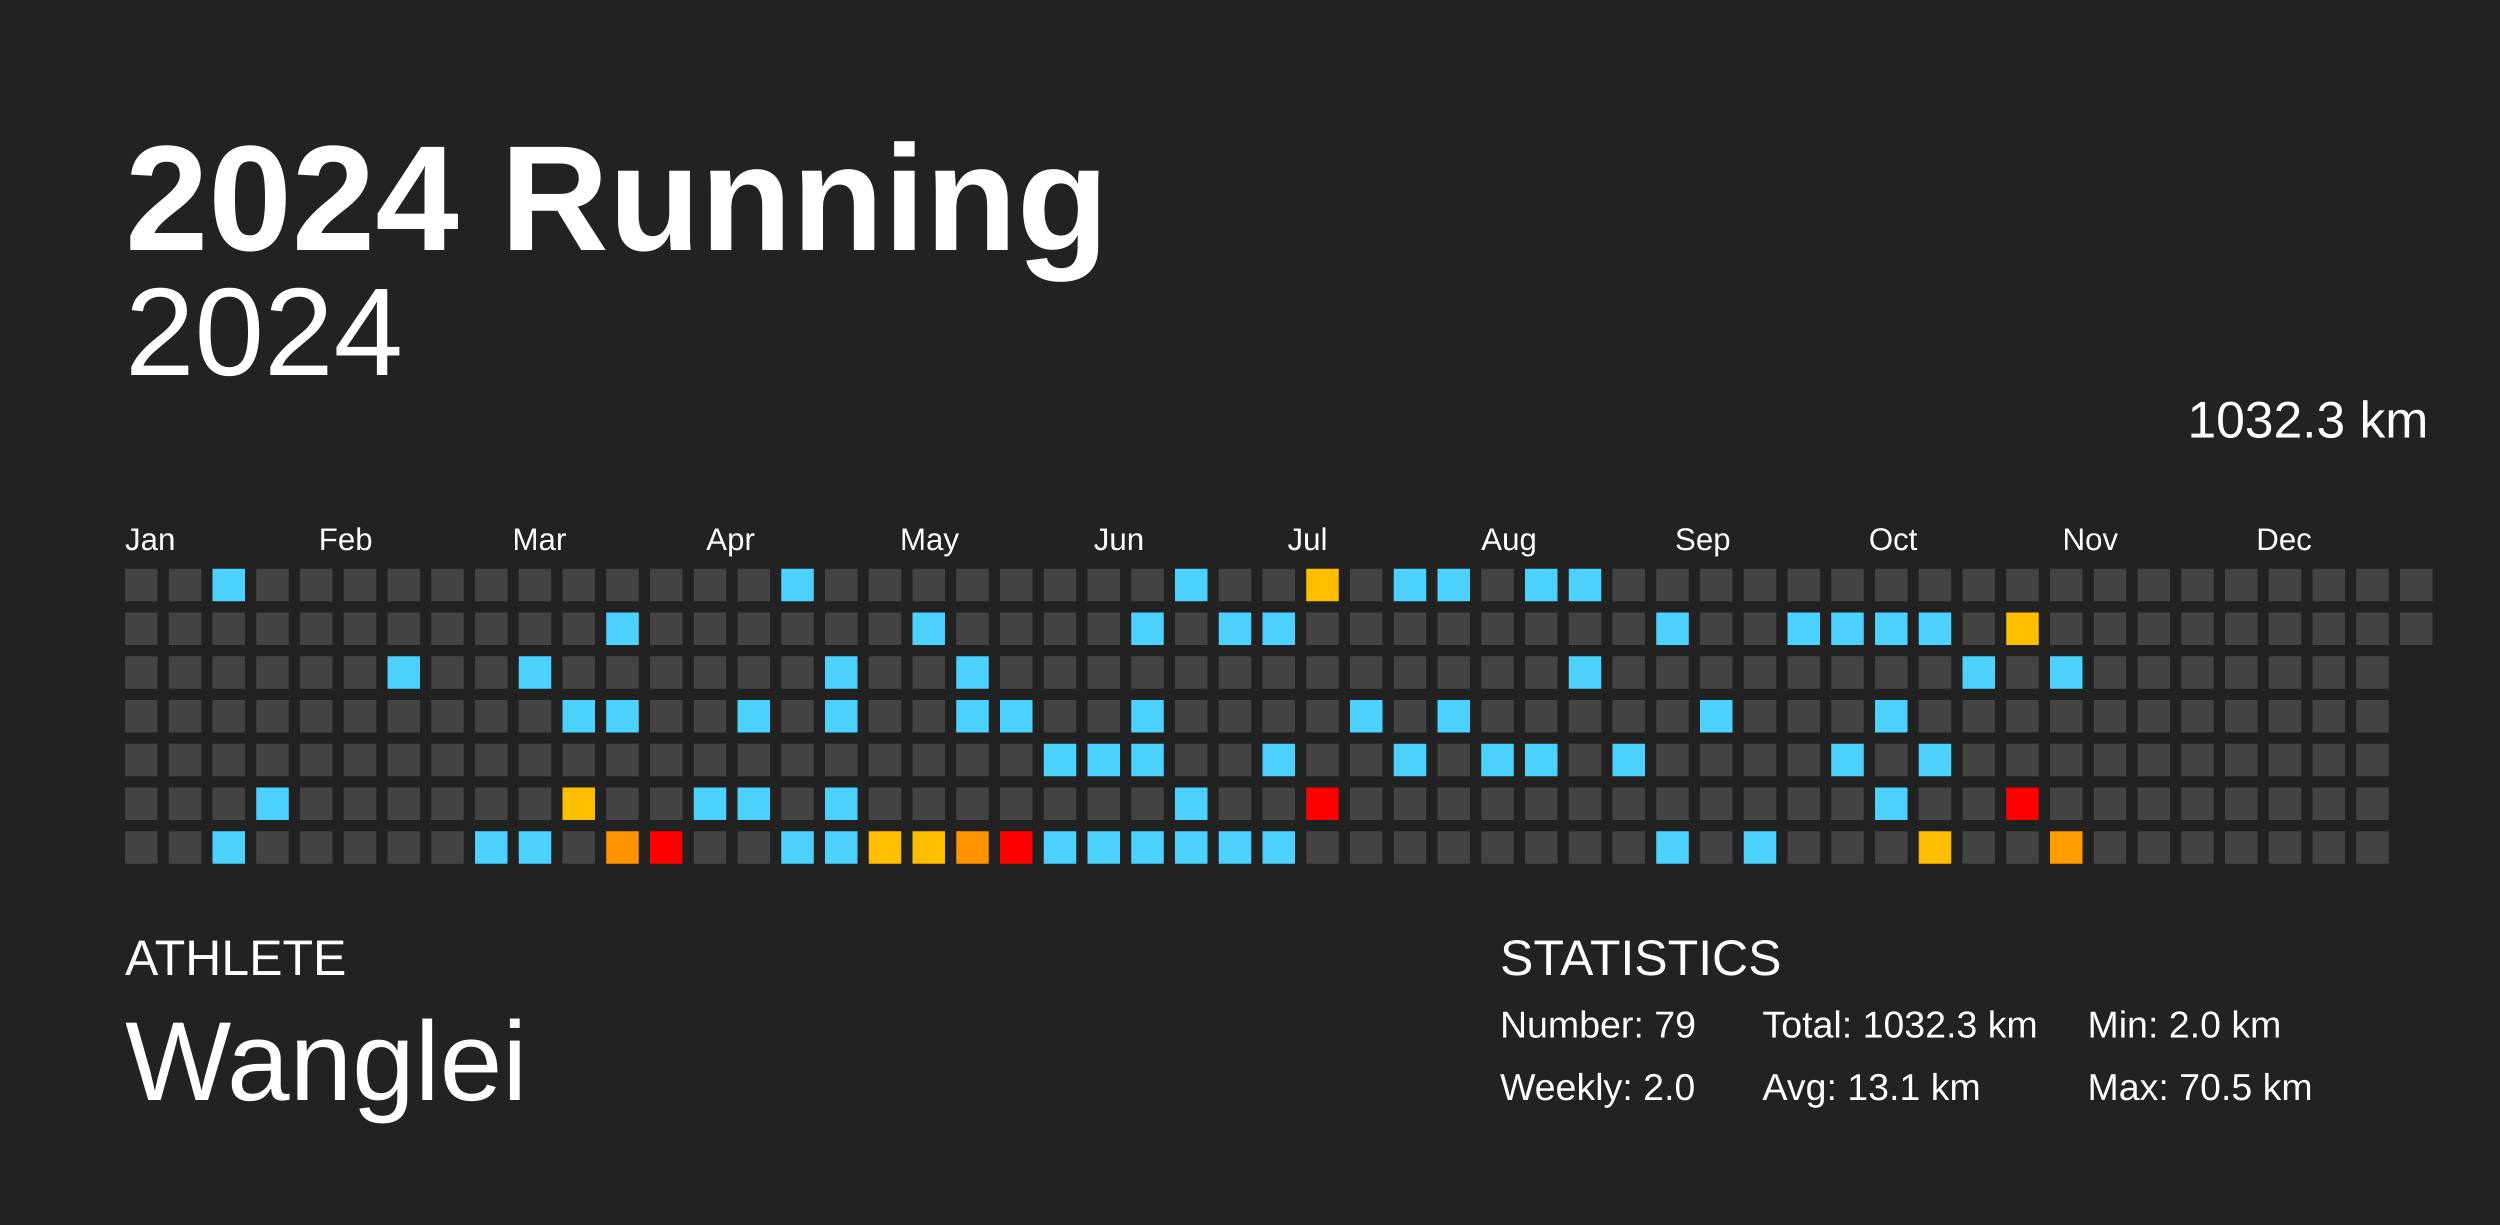
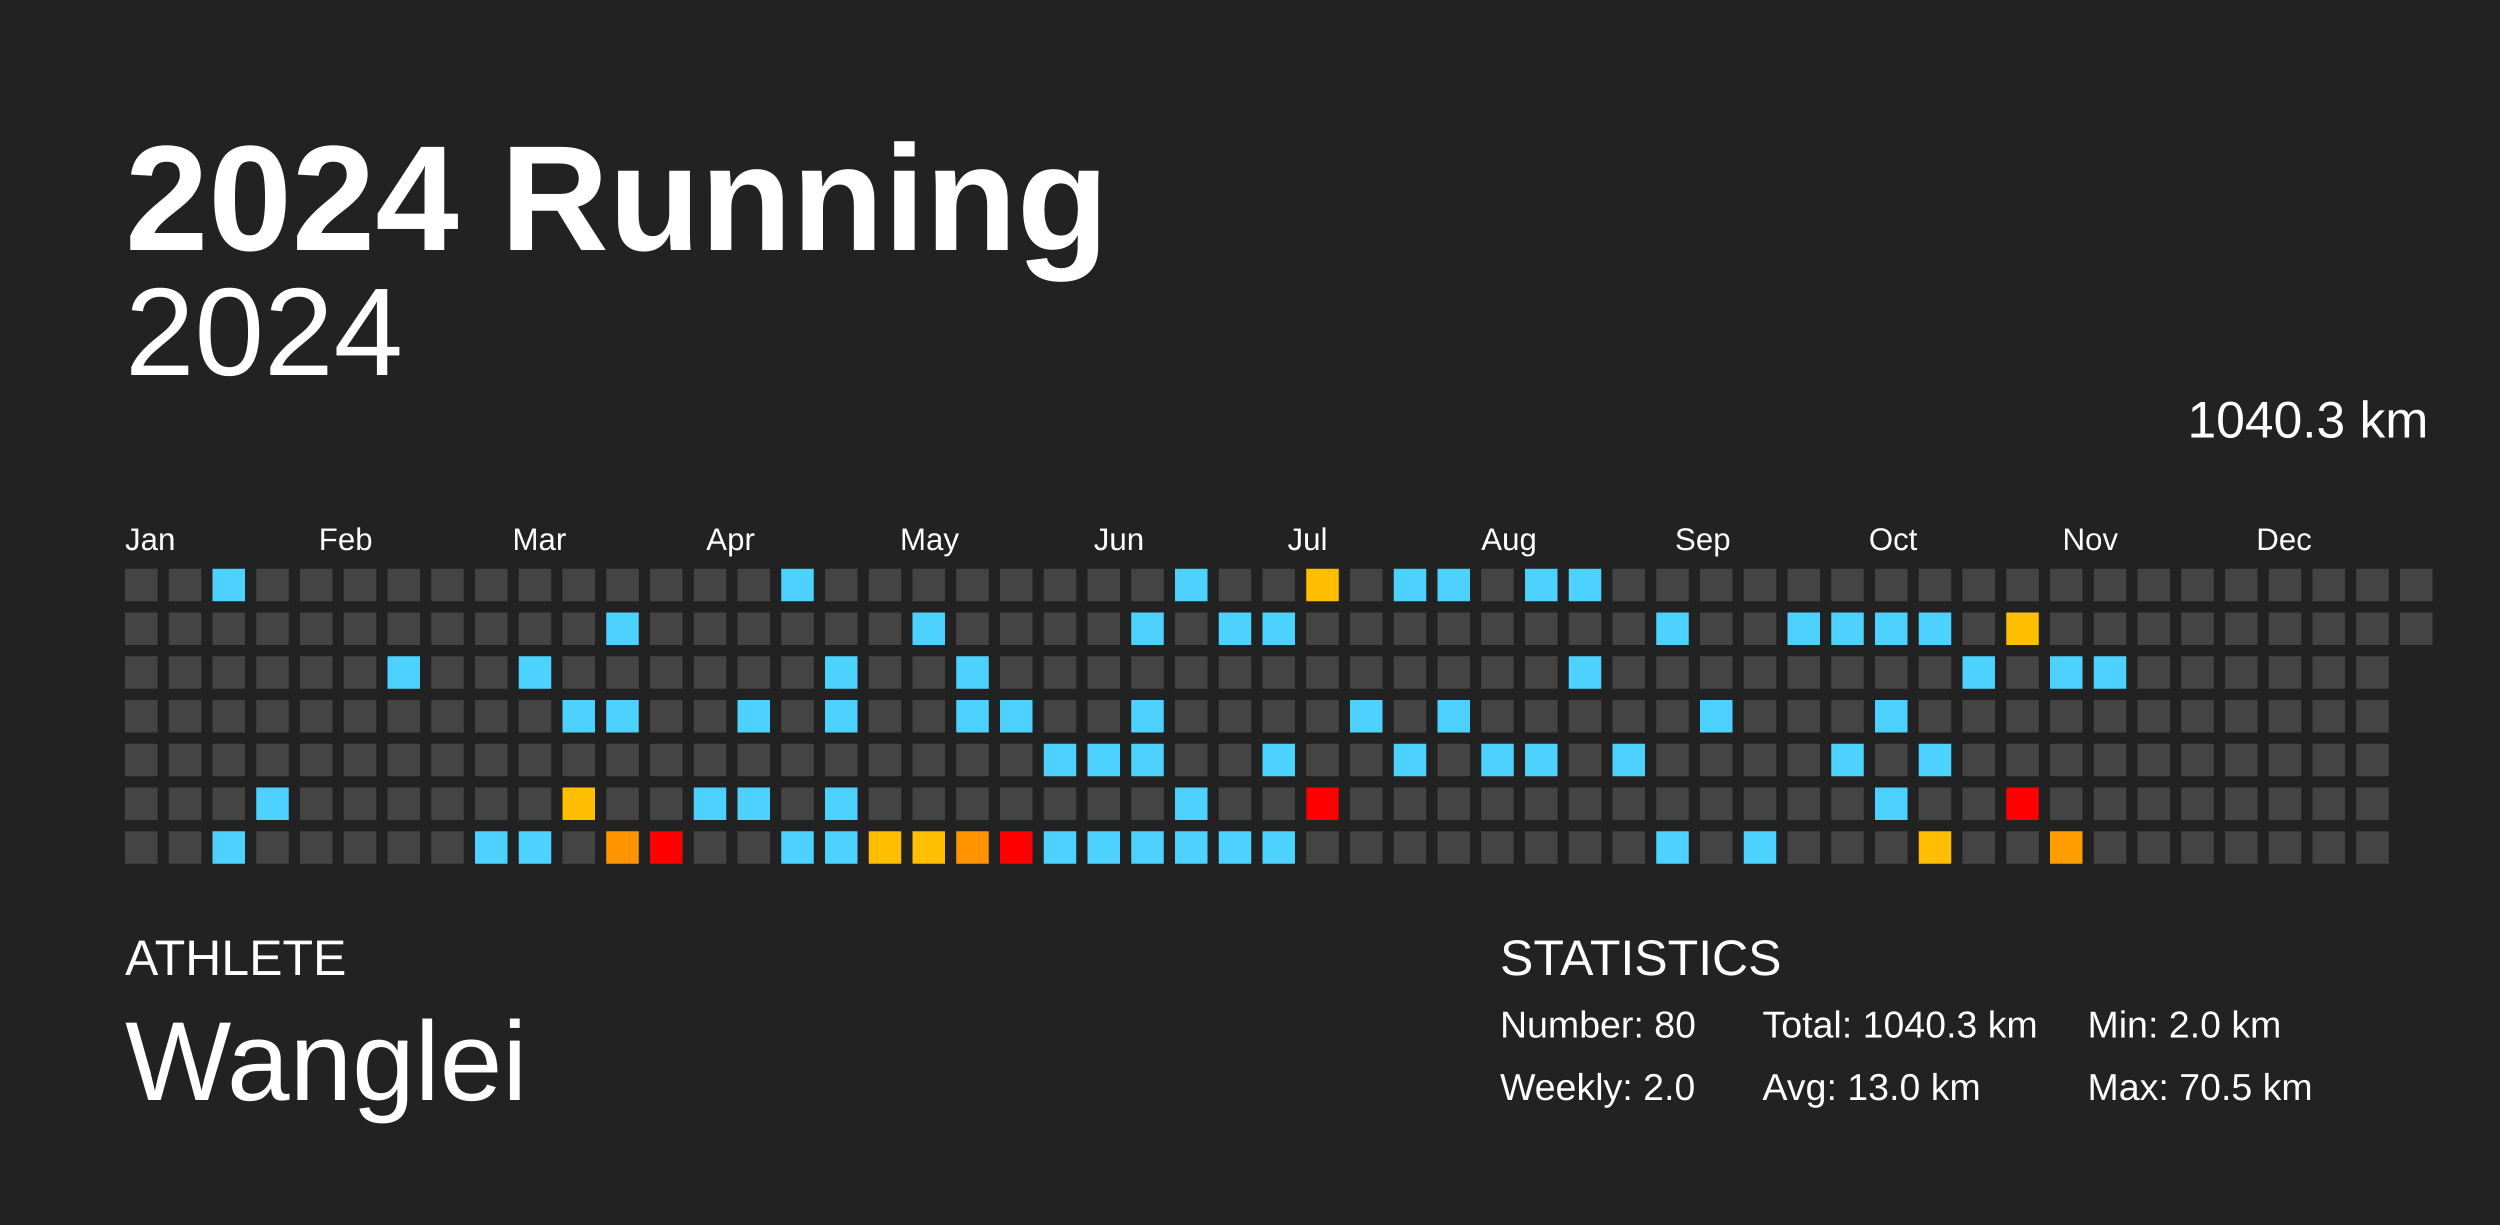
<svg xmlns="http://www.w3.org/2000/svg" baseProfile="full" height="98mm" version="1.1" viewBox="0,0,200,98" width="200mm">
  <defs />
  <rect fill="#222222" height="98" width="200" x="0" y="0" />
  <text fill="#FFFFFF" style="font-size:12px; font-family:Arial; font-weight:bold;" x="10" y="20">2024 Running</text>
  <text fill="#FFFFFF" style="font-size:4px; font-family:Arial" x="10" y="78">ATHLETE</text>
  <text fill="#FFFFFF" style="font-size:9px; font-family:Arial" x="10" y="88">Wanglei</text>
  <text fill="#FFFFFF" style="font-size:4px; font-family:Arial" x="120" y="78">STATISTICS</text>
-   <text fill="#FFFFFF" style="font-size:3px; font-family:Arial" x="120" y="83">Number: 79</text>
+   <text fill="#FFFFFF" style="font-size:3px; font-family:Arial" x="120" y="83">Number: 80</text>
  <text fill="#FFFFFF" style="font-size:3px; font-family:Arial" x="120" y="88">Weekly: 2.0</text>
-   <text fill="#FFFFFF" style="font-size:3px; font-family:Arial" x="141" y="83">Total: 1032.3 km</text>
-   <text fill="#FFFFFF" style="font-size:3px; font-family:Arial" x="141" y="88">Avg: 13.1 km</text>
+   <text fill="#FFFFFF" style="font-size:3px; font-family:Arial" x="141" y="83">Total: 1040.3 km</text>
+   <text fill="#FFFFFF" style="font-size:3px; font-family:Arial" x="141" y="88">Avg: 13.0 km</text>
  <text fill="#FFFFFF" style="font-size:3px; font-family:Arial" x="167" y="83">Min: 2.0 km</text>
  <text fill="#FFFFFF" style="font-size:3px; font-family:Arial" x="167" y="88">Max: 70.5 km</text>
  <text alignment-baseline="hanging" fill="#FFFFFF" style="font-size:10.0px; font-family:Arial;" x="10" y="30">2024</text>
-   <text alignment-baseline="hanging" fill="#FFFFFF" style="font-size:4.125px; font-family:Arial;" x="175" y="35">1032.3 km</text>
+   <text alignment-baseline="hanging" fill="#FFFFFF" style="font-size:4.125px; font-family:Arial;" x="175" y="35">1040.3 km</text>
  <text fill="#FFFFFF" style="font-size:2.5px; font-family:Arial" x="10.0" y="44">Jan</text>
  <text fill="#FFFFFF" style="font-size:2.5px; font-family:Arial" x="25.5" y="44">Feb</text>
  <text fill="#FFFFFF" style="font-size:2.5px; font-family:Arial" x="41.0" y="44">Mar</text>
  <text fill="#FFFFFF" style="font-size:2.5px; font-family:Arial" x="56.5" y="44">Apr</text>
  <text fill="#FFFFFF" style="font-size:2.5px; font-family:Arial" x="72.0" y="44">May</text>
  <text fill="#FFFFFF" style="font-size:2.5px; font-family:Arial" x="87.5" y="44">Jun</text>
  <text fill="#FFFFFF" style="font-size:2.5px; font-family:Arial" x="103.0" y="44">Jul</text>
  <text fill="#FFFFFF" style="font-size:2.5px; font-family:Arial" x="118.5" y="44">Aug</text>
  <text fill="#FFFFFF" style="font-size:2.5px; font-family:Arial" x="134.0" y="44">Sep</text>
  <text fill="#FFFFFF" style="font-size:2.5px; font-family:Arial" x="149.5" y="44">Oct</text>
  <text fill="#FFFFFF" style="font-size:2.5px; font-family:Arial" x="165.0" y="44">Nov</text>
  <text fill="#FFFFFF" style="font-size:2.5px; font-family:Arial" x="180.5" y="44">Dec</text>
  <rect fill="#444444" height="2.6" width="2.6" x="10.0" y="45.5" />
  <rect fill="#444444" height="2.6" width="2.6" x="10.0" y="49.0" />
  <rect fill="#444444" height="2.6" width="2.6" x="10.0" y="52.5" />
  <rect fill="#444444" height="2.6" width="2.6" x="10.0" y="56.0" />
  <rect fill="#444444" height="2.6" width="2.6" x="10.0" y="59.5" />
  <rect fill="#444444" height="2.6" width="2.6" x="10.0" y="63.0" />
  <rect fill="#444444" height="2.6" width="2.6" x="10.0" y="66.5" />
  <rect fill="#444444" height="2.6" width="2.6" x="13.5" y="45.5" />
  <rect fill="#444444" height="2.6" width="2.6" x="13.5" y="49.0" />
  <rect fill="#444444" height="2.6" width="2.6" x="13.5" y="52.5" />
  <rect fill="#444444" height="2.6" width="2.6" x="13.5" y="56.0" />
  <rect fill="#444444" height="2.6" width="2.6" x="13.5" y="59.5" />
  <rect fill="#444444" height="2.6" width="2.6" x="13.5" y="63.0" />
  <rect fill="#444444" height="2.6" width="2.6" x="13.5" y="66.5" />
  <rect fill="#4dd2ff" height="2.6" width="2.6" x="17.0" y="45.5" />
  <rect fill="#444444" height="2.6" width="2.6" x="17.0" y="49.0" />
  <rect fill="#444444" height="2.6" width="2.6" x="17.0" y="52.5" />
  <rect fill="#444444" height="2.6" width="2.6" x="17.0" y="56.0" />
  <rect fill="#444444" height="2.6" width="2.6" x="17.0" y="59.5" />
  <rect fill="#444444" height="2.6" width="2.6" x="17.0" y="63.0" />
  <rect fill="#4dd2ff" height="2.6" width="2.6" x="17.0" y="66.5" />
  <rect fill="#444444" height="2.6" width="2.6" x="20.5" y="45.5" />
  <rect fill="#444444" height="2.6" width="2.6" x="20.5" y="49.0" />
  <rect fill="#444444" height="2.6" width="2.6" x="20.5" y="52.5" />
  <rect fill="#444444" height="2.6" width="2.6" x="20.5" y="56.0" />
  <rect fill="#444444" height="2.6" width="2.6" x="20.5" y="59.5" />
  <rect fill="#4dd2ff" height="2.6" width="2.6" x="20.5" y="63.0" />
  <rect fill="#444444" height="2.6" width="2.6" x="20.5" y="66.5" />
  <rect fill="#444444" height="2.6" width="2.6" x="24.0" y="45.5" />
  <rect fill="#444444" height="2.6" width="2.6" x="24.0" y="49.0" />
  <rect fill="#444444" height="2.6" width="2.6" x="24.0" y="52.5" />
  <rect fill="#444444" height="2.6" width="2.6" x="24.0" y="56.0" />
  <rect fill="#444444" height="2.6" width="2.6" x="24.0" y="59.5" />
  <rect fill="#444444" height="2.6" width="2.6" x="24.0" y="63.0" />
  <rect fill="#444444" height="2.6" width="2.6" x="24.0" y="66.5" />
  <rect fill="#444444" height="2.6" width="2.6" x="27.5" y="45.5" />
  <rect fill="#444444" height="2.6" width="2.6" x="27.5" y="49.0" />
  <rect fill="#444444" height="2.6" width="2.6" x="27.5" y="52.5" />
  <rect fill="#444444" height="2.6" width="2.6" x="27.5" y="56.0" />
  <rect fill="#444444" height="2.6" width="2.6" x="27.5" y="59.5" />
  <rect fill="#444444" height="2.6" width="2.6" x="27.5" y="63.0" />
  <rect fill="#444444" height="2.6" width="2.6" x="27.5" y="66.5" />
  <rect fill="#444444" height="2.6" width="2.6" x="31.0" y="45.5" />
  <rect fill="#444444" height="2.6" width="2.6" x="31.0" y="49.0" />
  <rect fill="#4dd2ff" height="2.6" width="2.6" x="31.0" y="52.5" />
  <rect fill="#444444" height="2.6" width="2.6" x="31.0" y="56.0" />
  <rect fill="#444444" height="2.6" width="2.6" x="31.0" y="59.5" />
  <rect fill="#444444" height="2.6" width="2.6" x="31.0" y="63.0" />
  <rect fill="#444444" height="2.6" width="2.6" x="31.0" y="66.5" />
  <rect fill="#444444" height="2.6" width="2.6" x="34.5" y="45.5" />
  <rect fill="#444444" height="2.6" width="2.6" x="34.5" y="49.0" />
  <rect fill="#444444" height="2.6" width="2.6" x="34.5" y="52.5" />
  <rect fill="#444444" height="2.6" width="2.6" x="34.5" y="56.0" />
  <rect fill="#444444" height="2.6" width="2.6" x="34.5" y="59.5" />
  <rect fill="#444444" height="2.6" width="2.6" x="34.5" y="63.0" />
  <rect fill="#444444" height="2.6" width="2.6" x="34.5" y="66.5" />
  <rect fill="#444444" height="2.6" width="2.6" x="38.0" y="45.5" />
  <rect fill="#444444" height="2.6" width="2.6" x="38.0" y="49.0" />
  <rect fill="#444444" height="2.6" width="2.6" x="38.0" y="52.5" />
  <rect fill="#444444" height="2.6" width="2.6" x="38.0" y="56.0" />
  <rect fill="#444444" height="2.6" width="2.6" x="38.0" y="59.5" />
  <rect fill="#444444" height="2.6" width="2.6" x="38.0" y="63.0" />
  <rect fill="#4dd2ff" height="2.6" width="2.6" x="38.0" y="66.5" />
  <rect fill="#444444" height="2.6" width="2.6" x="41.5" y="45.5" />
  <rect fill="#444444" height="2.6" width="2.6" x="41.5" y="49.0" />
  <rect fill="#4dd2ff" height="2.6" width="2.6" x="41.5" y="52.5" />
  <rect fill="#444444" height="2.6" width="2.6" x="41.5" y="56.0" />
  <rect fill="#444444" height="2.6" width="2.6" x="41.5" y="59.5" />
  <rect fill="#444444" height="2.6" width="2.6" x="41.5" y="63.0" />
  <rect fill="#4dd2ff" height="2.6" width="2.6" x="41.5" y="66.5" />
  <rect fill="#444444" height="2.6" width="2.6" x="45.0" y="45.5" />
  <rect fill="#444444" height="2.6" width="2.6" x="45.0" y="49.0" />
  <rect fill="#444444" height="2.6" width="2.6" x="45.0" y="52.5" />
  <rect fill="#4dd2ff" height="2.6" width="2.6" x="45.0" y="56.0" />
  <rect fill="#444444" height="2.6" width="2.6" x="45.0" y="59.5" />
  <rect fill="#ffbe00" height="2.6" width="2.6" x="45.0" y="63.0" />
  <rect fill="#444444" height="2.6" width="2.6" x="45.0" y="66.5" />
  <rect fill="#444444" height="2.6" width="2.6" x="48.5" y="45.5" />
  <rect fill="#4dd2ff" height="2.6" width="2.6" x="48.5" y="49.0" />
  <rect fill="#444444" height="2.6" width="2.6" x="48.5" y="52.5" />
  <rect fill="#4dd2ff" height="2.6" width="2.6" x="48.5" y="56.0" />
  <rect fill="#444444" height="2.6" width="2.6" x="48.5" y="59.5" />
  <rect fill="#444444" height="2.6" width="2.6" x="48.5" y="63.0" />
  <rect fill="#ff9400" height="2.6" width="2.6" x="48.5" y="66.5" />
  <rect fill="#444444" height="2.6" width="2.6" x="52.0" y="45.5" />
  <rect fill="#444444" height="2.6" width="2.6" x="52.0" y="49.0" />
  <rect fill="#444444" height="2.6" width="2.6" x="52.0" y="52.5" />
  <rect fill="#444444" height="2.6" width="2.6" x="52.0" y="56.0" />
  <rect fill="#444444" height="2.6" width="2.6" x="52.0" y="59.5" />
  <rect fill="#444444" height="2.6" width="2.6" x="52.0" y="63.0" />
  <rect fill="red" height="2.6" width="2.6" x="52.0" y="66.5" />
  <rect fill="#444444" height="2.6" width="2.6" x="55.5" y="45.5" />
  <rect fill="#444444" height="2.6" width="2.6" x="55.5" y="49.0" />
  <rect fill="#444444" height="2.6" width="2.6" x="55.5" y="52.5" />
  <rect fill="#444444" height="2.6" width="2.6" x="55.5" y="56.0" />
  <rect fill="#444444" height="2.6" width="2.6" x="55.5" y="59.5" />
  <rect fill="#4dd2ff" height="2.6" width="2.6" x="55.5" y="63.0" />
  <rect fill="#444444" height="2.6" width="2.6" x="55.5" y="66.5" />
  <rect fill="#444444" height="2.6" width="2.6" x="59.0" y="45.5" />
  <rect fill="#444444" height="2.6" width="2.6" x="59.0" y="49.0" />
  <rect fill="#444444" height="2.6" width="2.6" x="59.0" y="52.5" />
  <rect fill="#4dd2ff" height="2.6" width="2.6" x="59.0" y="56.0" />
  <rect fill="#444444" height="2.6" width="2.6" x="59.0" y="59.5" />
  <rect fill="#4dd2ff" height="2.6" width="2.6" x="59.0" y="63.0" />
  <rect fill="#444444" height="2.6" width="2.6" x="59.0" y="66.5" />
  <rect fill="#4dd2ff" height="2.6" width="2.6" x="62.5" y="45.5" />
  <rect fill="#444444" height="2.6" width="2.6" x="62.5" y="49.0" />
  <rect fill="#444444" height="2.6" width="2.6" x="62.5" y="52.5" />
  <rect fill="#444444" height="2.6" width="2.6" x="62.5" y="56.0" />
  <rect fill="#444444" height="2.6" width="2.6" x="62.5" y="59.5" />
  <rect fill="#444444" height="2.6" width="2.6" x="62.5" y="63.0" />
  <rect fill="#4dd2ff" height="2.6" width="2.6" x="62.5" y="66.5" />
  <rect fill="#444444" height="2.6" width="2.6" x="66.0" y="45.5" />
  <rect fill="#444444" height="2.6" width="2.6" x="66.0" y="49.0" />
  <rect fill="#4dd2ff" height="2.6" width="2.6" x="66.0" y="52.5" />
  <rect fill="#4dd2ff" height="2.6" width="2.6" x="66.0" y="56.0" />
  <rect fill="#444444" height="2.6" width="2.6" x="66.0" y="59.5" />
  <rect fill="#4dd2ff" height="2.6" width="2.6" x="66.0" y="63.0" />
  <rect fill="#4dd2ff" height="2.6" width="2.6" x="66.0" y="66.5" />
  <rect fill="#444444" height="2.6" width="2.6" x="69.5" y="45.5" />
  <rect fill="#444444" height="2.6" width="2.6" x="69.5" y="49.0" />
  <rect fill="#444444" height="2.6" width="2.6" x="69.5" y="52.5" />
  <rect fill="#444444" height="2.6" width="2.6" x="69.5" y="56.0" />
  <rect fill="#444444" height="2.6" width="2.6" x="69.5" y="59.5" />
  <rect fill="#444444" height="2.6" width="2.6" x="69.5" y="63.0" />
  <rect fill="#ffbe00" height="2.6" width="2.6" x="69.5" y="66.5" />
  <rect fill="#444444" height="2.6" width="2.6" x="73.0" y="45.5" />
  <rect fill="#4dd2ff" height="2.6" width="2.6" x="73.0" y="49.0" />
  <rect fill="#444444" height="2.6" width="2.6" x="73.0" y="52.5" />
  <rect fill="#444444" height="2.6" width="2.6" x="73.0" y="56.0" />
  <rect fill="#444444" height="2.6" width="2.6" x="73.0" y="59.5" />
  <rect fill="#444444" height="2.6" width="2.6" x="73.0" y="63.0" />
  <rect fill="#ffbe00" height="2.6" width="2.6" x="73.0" y="66.5" />
  <rect fill="#444444" height="2.6" width="2.6" x="76.5" y="45.5" />
  <rect fill="#444444" height="2.6" width="2.6" x="76.5" y="49.0" />
  <rect fill="#4dd2ff" height="2.6" width="2.6" x="76.5" y="52.5" />
  <rect fill="#4dd2ff" height="2.6" width="2.6" x="76.5" y="56.0" />
  <rect fill="#444444" height="2.6" width="2.6" x="76.5" y="59.5" />
  <rect fill="#444444" height="2.6" width="2.6" x="76.5" y="63.0" />
  <rect fill="#ff9400" height="2.6" width="2.6" x="76.5" y="66.5" />
  <rect fill="#444444" height="2.6" width="2.6" x="80.0" y="45.5" />
  <rect fill="#444444" height="2.6" width="2.6" x="80.0" y="49.0" />
  <rect fill="#444444" height="2.6" width="2.6" x="80.0" y="52.5" />
  <rect fill="#4dd2ff" height="2.6" width="2.6" x="80.0" y="56.0" />
  <rect fill="#444444" height="2.6" width="2.6" x="80.0" y="59.5" />
  <rect fill="#444444" height="2.6" width="2.6" x="80.0" y="63.0" />
  <rect fill="red" height="2.6" width="2.6" x="80.0" y="66.5" />
  <rect fill="#444444" height="2.6" width="2.6" x="83.5" y="45.5" />
  <rect fill="#444444" height="2.6" width="2.6" x="83.5" y="49.0" />
  <rect fill="#444444" height="2.6" width="2.6" x="83.5" y="52.5" />
  <rect fill="#444444" height="2.6" width="2.6" x="83.5" y="56.0" />
  <rect fill="#4dd2ff" height="2.6" width="2.6" x="83.5" y="59.5" />
  <rect fill="#444444" height="2.6" width="2.6" x="83.5" y="63.0" />
  <rect fill="#4dd2ff" height="2.6" width="2.6" x="83.5" y="66.5" />
  <rect fill="#444444" height="2.6" width="2.6" x="87.0" y="45.5" />
  <rect fill="#444444" height="2.6" width="2.6" x="87.0" y="49.0" />
  <rect fill="#444444" height="2.6" width="2.6" x="87.0" y="52.5" />
  <rect fill="#444444" height="2.6" width="2.6" x="87.0" y="56.0" />
  <rect fill="#4dd2ff" height="2.6" width="2.6" x="87.0" y="59.5" />
  <rect fill="#444444" height="2.6" width="2.6" x="87.0" y="63.0" />
  <rect fill="#4dd2ff" height="2.6" width="2.6" x="87.0" y="66.5" />
  <rect fill="#444444" height="2.6" width="2.6" x="90.5" y="45.5" />
  <rect fill="#4dd2ff" height="2.6" width="2.6" x="90.5" y="49.0" />
  <rect fill="#444444" height="2.6" width="2.6" x="90.5" y="52.5" />
  <rect fill="#4dd2ff" height="2.6" width="2.6" x="90.5" y="56.0" />
  <rect fill="#4dd2ff" height="2.6" width="2.6" x="90.5" y="59.5" />
  <rect fill="#444444" height="2.6" width="2.6" x="90.5" y="63.0" />
  <rect fill="#4dd2ff" height="2.6" width="2.6" x="90.5" y="66.5" />
  <rect fill="#4dd2ff" height="2.6" width="2.6" x="94.0" y="45.5" />
  <rect fill="#444444" height="2.6" width="2.6" x="94.0" y="49.0" />
  <rect fill="#444444" height="2.6" width="2.6" x="94.0" y="52.5" />
  <rect fill="#444444" height="2.6" width="2.6" x="94.0" y="56.0" />
  <rect fill="#444444" height="2.6" width="2.6" x="94.0" y="59.5" />
  <rect fill="#4dd2ff" height="2.6" width="2.6" x="94.0" y="63.0" />
  <rect fill="#4dd2ff" height="2.6" width="2.6" x="94.0" y="66.5" />
  <rect fill="#444444" height="2.6" width="2.6" x="97.5" y="45.5" />
  <rect fill="#4dd2ff" height="2.6" width="2.6" x="97.5" y="49.0" />
  <rect fill="#444444" height="2.6" width="2.6" x="97.5" y="52.5" />
  <rect fill="#444444" height="2.6" width="2.6" x="97.5" y="56.0" />
  <rect fill="#444444" height="2.6" width="2.6" x="97.5" y="59.5" />
  <rect fill="#444444" height="2.6" width="2.6" x="97.5" y="63.0" />
  <rect fill="#4dd2ff" height="2.6" width="2.6" x="97.5" y="66.5" />
  <rect fill="#444444" height="2.6" width="2.6" x="101.0" y="45.5" />
  <rect fill="#4dd2ff" height="2.6" width="2.6" x="101.0" y="49.0" />
  <rect fill="#444444" height="2.6" width="2.6" x="101.0" y="52.5" />
  <rect fill="#444444" height="2.6" width="2.6" x="101.0" y="56.0" />
  <rect fill="#4dd2ff" height="2.6" width="2.6" x="101.0" y="59.5" />
  <rect fill="#444444" height="2.6" width="2.6" x="101.0" y="63.0" />
  <rect fill="#4dd2ff" height="2.6" width="2.6" x="101.0" y="66.5" />
  <rect fill="#ffbe00" height="2.6" width="2.6" x="104.5" y="45.5" />
  <rect fill="#444444" height="2.6" width="2.6" x="104.5" y="49.0" />
  <rect fill="#444444" height="2.6" width="2.6" x="104.5" y="52.5" />
  <rect fill="#444444" height="2.6" width="2.6" x="104.5" y="56.0" />
  <rect fill="#444444" height="2.6" width="2.6" x="104.5" y="59.5" />
  <rect fill="red" height="2.6" width="2.6" x="104.5" y="63.0" />
  <rect fill="#444444" height="2.6" width="2.6" x="104.5" y="66.5" />
  <rect fill="#444444" height="2.6" width="2.6" x="108.0" y="45.5" />
  <rect fill="#444444" height="2.6" width="2.6" x="108.0" y="49.0" />
  <rect fill="#444444" height="2.6" width="2.6" x="108.0" y="52.5" />
  <rect fill="#4dd2ff" height="2.6" width="2.6" x="108.0" y="56.0" />
  <rect fill="#444444" height="2.6" width="2.6" x="108.0" y="59.5" />
  <rect fill="#444444" height="2.6" width="2.6" x="108.0" y="63.0" />
  <rect fill="#444444" height="2.6" width="2.6" x="108.0" y="66.5" />
  <rect fill="#4dd2ff" height="2.6" width="2.6" x="111.5" y="45.5" />
  <rect fill="#444444" height="2.6" width="2.6" x="111.5" y="49.0" />
  <rect fill="#444444" height="2.6" width="2.6" x="111.5" y="52.5" />
  <rect fill="#444444" height="2.6" width="2.6" x="111.5" y="56.0" />
  <rect fill="#4dd2ff" height="2.6" width="2.6" x="111.5" y="59.5" />
  <rect fill="#444444" height="2.6" width="2.6" x="111.5" y="63.0" />
  <rect fill="#444444" height="2.6" width="2.6" x="111.5" y="66.5" />
  <rect fill="#4dd2ff" height="2.6" width="2.6" x="115.0" y="45.5" />
  <rect fill="#444444" height="2.6" width="2.6" x="115.0" y="49.0" />
  <rect fill="#444444" height="2.6" width="2.6" x="115.0" y="52.5" />
  <rect fill="#4dd2ff" height="2.6" width="2.6" x="115.0" y="56.0" />
  <rect fill="#444444" height="2.6" width="2.6" x="115.0" y="59.5" />
  <rect fill="#444444" height="2.6" width="2.6" x="115.0" y="63.0" />
  <rect fill="#444444" height="2.6" width="2.6" x="115.0" y="66.5" />
  <rect fill="#444444" height="2.6" width="2.6" x="118.5" y="45.5" />
  <rect fill="#444444" height="2.6" width="2.6" x="118.5" y="49.0" />
  <rect fill="#444444" height="2.6" width="2.6" x="118.5" y="52.5" />
  <rect fill="#444444" height="2.6" width="2.6" x="118.5" y="56.0" />
  <rect fill="#4dd2ff" height="2.6" width="2.6" x="118.5" y="59.5" />
  <rect fill="#444444" height="2.6" width="2.6" x="118.5" y="63.0" />
  <rect fill="#444444" height="2.6" width="2.6" x="118.5" y="66.5" />
  <rect fill="#4dd2ff" height="2.6" width="2.6" x="122.0" y="45.5" />
  <rect fill="#444444" height="2.6" width="2.6" x="122.0" y="49.0" />
  <rect fill="#444444" height="2.6" width="2.6" x="122.0" y="52.5" />
  <rect fill="#444444" height="2.6" width="2.6" x="122.0" y="56.0" />
  <rect fill="#4dd2ff" height="2.6" width="2.6" x="122.0" y="59.5" />
  <rect fill="#444444" height="2.6" width="2.6" x="122.0" y="63.0" />
  <rect fill="#444444" height="2.6" width="2.6" x="122.0" y="66.5" />
  <rect fill="#4dd2ff" height="2.6" width="2.6" x="125.5" y="45.5" />
  <rect fill="#444444" height="2.6" width="2.6" x="125.5" y="49.0" />
  <rect fill="#4dd2ff" height="2.6" width="2.6" x="125.5" y="52.5" />
  <rect fill="#444444" height="2.6" width="2.6" x="125.5" y="56.0" />
  <rect fill="#444444" height="2.6" width="2.6" x="125.5" y="59.5" />
  <rect fill="#444444" height="2.6" width="2.6" x="125.5" y="63.0" />
  <rect fill="#444444" height="2.6" width="2.6" x="125.5" y="66.5" />
  <rect fill="#444444" height="2.6" width="2.6" x="129.0" y="45.5" />
  <rect fill="#444444" height="2.6" width="2.6" x="129.0" y="49.0" />
  <rect fill="#444444" height="2.6" width="2.6" x="129.0" y="52.5" />
  <rect fill="#444444" height="2.6" width="2.6" x="129.0" y="56.0" />
  <rect fill="#4dd2ff" height="2.6" width="2.6" x="129.0" y="59.5" />
  <rect fill="#444444" height="2.6" width="2.6" x="129.0" y="63.0" />
  <rect fill="#444444" height="2.6" width="2.6" x="129.0" y="66.5" />
  <rect fill="#444444" height="2.6" width="2.6" x="132.5" y="45.5" />
  <rect fill="#4dd2ff" height="2.6" width="2.6" x="132.5" y="49.0" />
  <rect fill="#444444" height="2.6" width="2.6" x="132.5" y="52.5" />
  <rect fill="#444444" height="2.6" width="2.6" x="132.5" y="56.0" />
  <rect fill="#444444" height="2.6" width="2.6" x="132.5" y="59.5" />
  <rect fill="#444444" height="2.6" width="2.6" x="132.5" y="63.0" />
  <rect fill="#4dd2ff" height="2.6" width="2.6" x="132.5" y="66.5" />
  <rect fill="#444444" height="2.6" width="2.6" x="136.0" y="45.5" />
  <rect fill="#444444" height="2.6" width="2.6" x="136.0" y="49.0" />
  <rect fill="#444444" height="2.6" width="2.6" x="136.0" y="52.5" />
  <rect fill="#4dd2ff" height="2.6" width="2.6" x="136.0" y="56.0" />
  <rect fill="#444444" height="2.6" width="2.6" x="136.0" y="59.5" />
  <rect fill="#444444" height="2.6" width="2.6" x="136.0" y="63.0" />
  <rect fill="#444444" height="2.6" width="2.6" x="136.0" y="66.5" />
  <rect fill="#444444" height="2.6" width="2.6" x="139.5" y="45.5" />
  <rect fill="#444444" height="2.6" width="2.6" x="139.5" y="49.0" />
  <rect fill="#444444" height="2.6" width="2.6" x="139.5" y="52.5" />
  <rect fill="#444444" height="2.6" width="2.6" x="139.5" y="56.0" />
  <rect fill="#444444" height="2.6" width="2.6" x="139.5" y="59.5" />
  <rect fill="#444444" height="2.6" width="2.6" x="139.5" y="63.0" />
  <rect fill="#4dd2ff" height="2.6" width="2.6" x="139.5" y="66.5" />
  <rect fill="#444444" height="2.6" width="2.6" x="143.0" y="45.5" />
  <rect fill="#4dd2ff" height="2.6" width="2.6" x="143.0" y="49.0" />
  <rect fill="#444444" height="2.6" width="2.6" x="143.0" y="52.5" />
  <rect fill="#444444" height="2.6" width="2.6" x="143.0" y="56.0" />
  <rect fill="#444444" height="2.6" width="2.6" x="143.0" y="59.5" />
  <rect fill="#444444" height="2.6" width="2.6" x="143.0" y="63.0" />
  <rect fill="#444444" height="2.6" width="2.6" x="143.0" y="66.5" />
  <rect fill="#444444" height="2.6" width="2.6" x="146.5" y="45.5" />
  <rect fill="#4dd2ff" height="2.6" width="2.6" x="146.5" y="49.0" />
  <rect fill="#444444" height="2.6" width="2.6" x="146.5" y="52.5" />
  <rect fill="#444444" height="2.6" width="2.6" x="146.5" y="56.0" />
  <rect fill="#4dd2ff" height="2.6" width="2.6" x="146.5" y="59.5" />
  <rect fill="#444444" height="2.6" width="2.6" x="146.5" y="63.0" />
  <rect fill="#444444" height="2.6" width="2.6" x="146.5" y="66.5" />
  <rect fill="#444444" height="2.6" width="2.6" x="150.0" y="45.5" />
  <rect fill="#4dd2ff" height="2.6" width="2.6" x="150.0" y="49.0" />
  <rect fill="#444444" height="2.6" width="2.6" x="150.0" y="52.5" />
  <rect fill="#4dd2ff" height="2.6" width="2.6" x="150.0" y="56.0" />
  <rect fill="#444444" height="2.6" width="2.6" x="150.0" y="59.5" />
  <rect fill="#4dd2ff" height="2.6" width="2.6" x="150.0" y="63.0" />
  <rect fill="#444444" height="2.6" width="2.6" x="150.0" y="66.5" />
  <rect fill="#444444" height="2.6" width="2.6" x="153.5" y="45.5" />
  <rect fill="#4dd2ff" height="2.6" width="2.6" x="153.5" y="49.0" />
  <rect fill="#444444" height="2.6" width="2.6" x="153.5" y="52.5" />
  <rect fill="#444444" height="2.6" width="2.6" x="153.5" y="56.0" />
  <rect fill="#4dd2ff" height="2.6" width="2.6" x="153.5" y="59.5" />
  <rect fill="#444444" height="2.6" width="2.6" x="153.5" y="63.0" />
  <rect fill="#ffbe00" height="2.6" width="2.6" x="153.5" y="66.5" />
  <rect fill="#444444" height="2.6" width="2.6" x="157.0" y="45.5" />
  <rect fill="#444444" height="2.6" width="2.6" x="157.0" y="49.0" />
  <rect fill="#4dd2ff" height="2.6" width="2.6" x="157.0" y="52.5" />
  <rect fill="#444444" height="2.6" width="2.6" x="157.0" y="56.0" />
  <rect fill="#444444" height="2.6" width="2.6" x="157.0" y="59.5" />
  <rect fill="#444444" height="2.6" width="2.6" x="157.0" y="63.0" />
  <rect fill="#444444" height="2.6" width="2.6" x="157.0" y="66.5" />
  <rect fill="#444444" height="2.6" width="2.6" x="160.5" y="45.5" />
  <rect fill="#ffbe00" height="2.6" width="2.6" x="160.5" y="49.0" />
  <rect fill="#444444" height="2.6" width="2.6" x="160.5" y="52.5" />
  <rect fill="#444444" height="2.6" width="2.6" x="160.5" y="56.0" />
  <rect fill="#444444" height="2.6" width="2.6" x="160.5" y="59.5" />
  <rect fill="red" height="2.6" width="2.6" x="160.5" y="63.0" />
  <rect fill="#444444" height="2.6" width="2.6" x="160.5" y="66.5" />
  <rect fill="#444444" height="2.6" width="2.6" x="164.0" y="45.5" />
  <rect fill="#444444" height="2.6" width="2.6" x="164.0" y="49.0" />
  <rect fill="#4dd2ff" height="2.6" width="2.6" x="164.0" y="52.5" />
  <rect fill="#444444" height="2.6" width="2.6" x="164.0" y="56.0" />
  <rect fill="#444444" height="2.6" width="2.6" x="164.0" y="59.5" />
  <rect fill="#444444" height="2.6" width="2.6" x="164.0" y="63.0" />
  <rect fill="#ff9c00" height="2.6" width="2.6" x="164.0" y="66.5" />
  <rect fill="#444444" height="2.6" width="2.6" x="167.5" y="45.5" />
  <rect fill="#444444" height="2.6" width="2.6" x="167.5" y="49.0" />
-   <rect fill="#444444" height="2.6" width="2.6" x="167.5" y="52.5" />
+   <rect fill="#4dd2ff" height="2.6" width="2.6" x="167.5" y="52.5" />
  <rect fill="#444444" height="2.6" width="2.6" x="167.5" y="56.0" />
  <rect fill="#444444" height="2.6" width="2.6" x="167.5" y="59.5" />
  <rect fill="#444444" height="2.6" width="2.6" x="167.5" y="63.0" />
  <rect fill="#444444" height="2.6" width="2.6" x="167.5" y="66.5" />
  <rect fill="#444444" height="2.6" width="2.6" x="171.0" y="45.5" />
  <rect fill="#444444" height="2.6" width="2.6" x="171.0" y="49.0" />
  <rect fill="#444444" height="2.6" width="2.6" x="171.0" y="52.5" />
  <rect fill="#444444" height="2.6" width="2.6" x="171.0" y="56.0" />
  <rect fill="#444444" height="2.6" width="2.6" x="171.0" y="59.5" />
  <rect fill="#444444" height="2.6" width="2.6" x="171.0" y="63.0" />
  <rect fill="#444444" height="2.6" width="2.6" x="171.0" y="66.5" />
  <rect fill="#444444" height="2.6" width="2.6" x="174.5" y="45.5" />
  <rect fill="#444444" height="2.6" width="2.6" x="174.5" y="49.0" />
  <rect fill="#444444" height="2.6" width="2.6" x="174.5" y="52.5" />
  <rect fill="#444444" height="2.6" width="2.6" x="174.5" y="56.0" />
  <rect fill="#444444" height="2.6" width="2.6" x="174.5" y="59.5" />
  <rect fill="#444444" height="2.6" width="2.6" x="174.5" y="63.0" />
  <rect fill="#444444" height="2.6" width="2.6" x="174.5" y="66.5" />
  <rect fill="#444444" height="2.6" width="2.6" x="178.0" y="45.5" />
  <rect fill="#444444" height="2.6" width="2.6" x="178.0" y="49.0" />
  <rect fill="#444444" height="2.6" width="2.6" x="178.0" y="52.5" />
  <rect fill="#444444" height="2.6" width="2.6" x="178.0" y="56.0" />
  <rect fill="#444444" height="2.6" width="2.6" x="178.0" y="59.5" />
  <rect fill="#444444" height="2.6" width="2.6" x="178.0" y="63.0" />
  <rect fill="#444444" height="2.6" width="2.6" x="178.0" y="66.5" />
  <rect fill="#444444" height="2.6" width="2.6" x="181.5" y="45.5" />
  <rect fill="#444444" height="2.6" width="2.6" x="181.5" y="49.0" />
  <rect fill="#444444" height="2.6" width="2.6" x="181.5" y="52.5" />
  <rect fill="#444444" height="2.6" width="2.6" x="181.5" y="56.0" />
  <rect fill="#444444" height="2.6" width="2.6" x="181.5" y="59.5" />
  <rect fill="#444444" height="2.6" width="2.6" x="181.5" y="63.0" />
  <rect fill="#444444" height="2.6" width="2.6" x="181.5" y="66.5" />
  <rect fill="#444444" height="2.6" width="2.6" x="185.0" y="45.5" />
  <rect fill="#444444" height="2.6" width="2.6" x="185.0" y="49.0" />
  <rect fill="#444444" height="2.6" width="2.6" x="185.0" y="52.5" />
  <rect fill="#444444" height="2.6" width="2.6" x="185.0" y="56.0" />
  <rect fill="#444444" height="2.6" width="2.6" x="185.0" y="59.5" />
  <rect fill="#444444" height="2.6" width="2.6" x="185.0" y="63.0" />
  <rect fill="#444444" height="2.6" width="2.6" x="185.0" y="66.5" />
  <rect fill="#444444" height="2.6" width="2.6" x="188.5" y="45.5" />
  <rect fill="#444444" height="2.6" width="2.6" x="188.5" y="49.0" />
  <rect fill="#444444" height="2.6" width="2.6" x="188.5" y="52.5" />
  <rect fill="#444444" height="2.6" width="2.6" x="188.5" y="56.0" />
  <rect fill="#444444" height="2.6" width="2.6" x="188.5" y="59.5" />
  <rect fill="#444444" height="2.6" width="2.6" x="188.5" y="63.0" />
  <rect fill="#444444" height="2.6" width="2.6" x="188.5" y="66.5" />
  <rect fill="#444444" height="2.6" width="2.6" x="192.0" y="45.5" />
  <rect fill="#444444" height="2.6" width="2.6" x="192.0" y="49.0" />
</svg>
